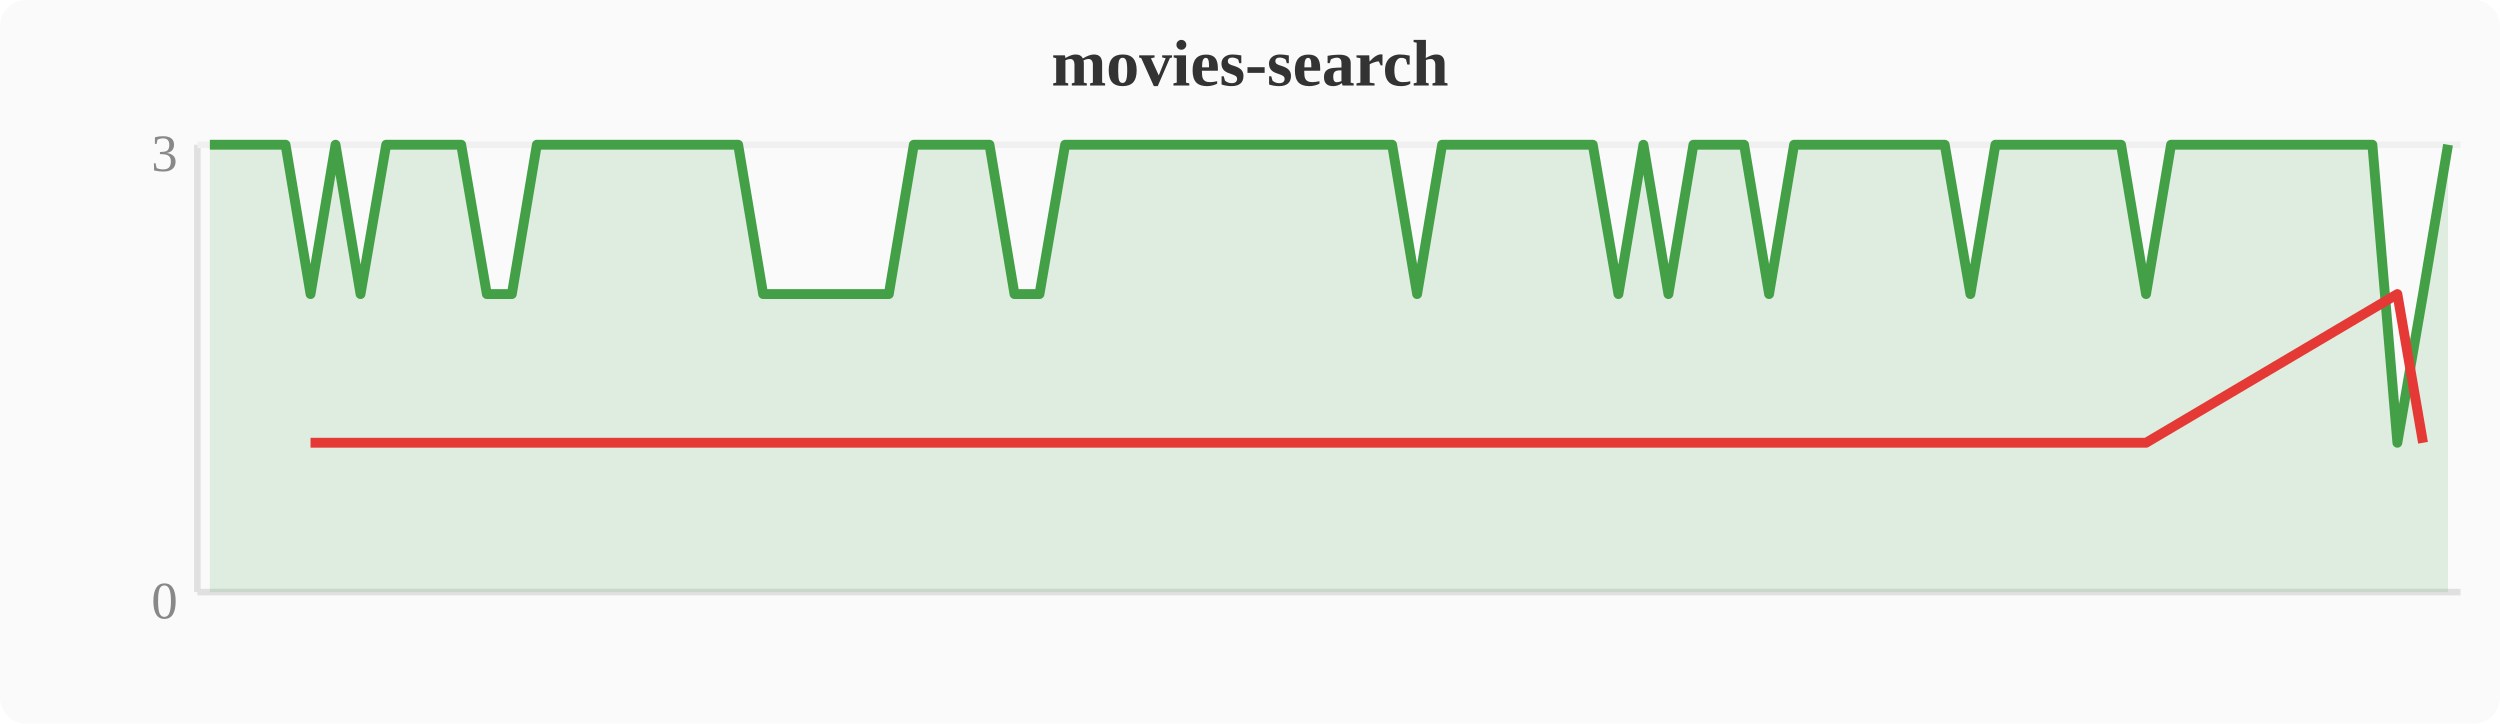
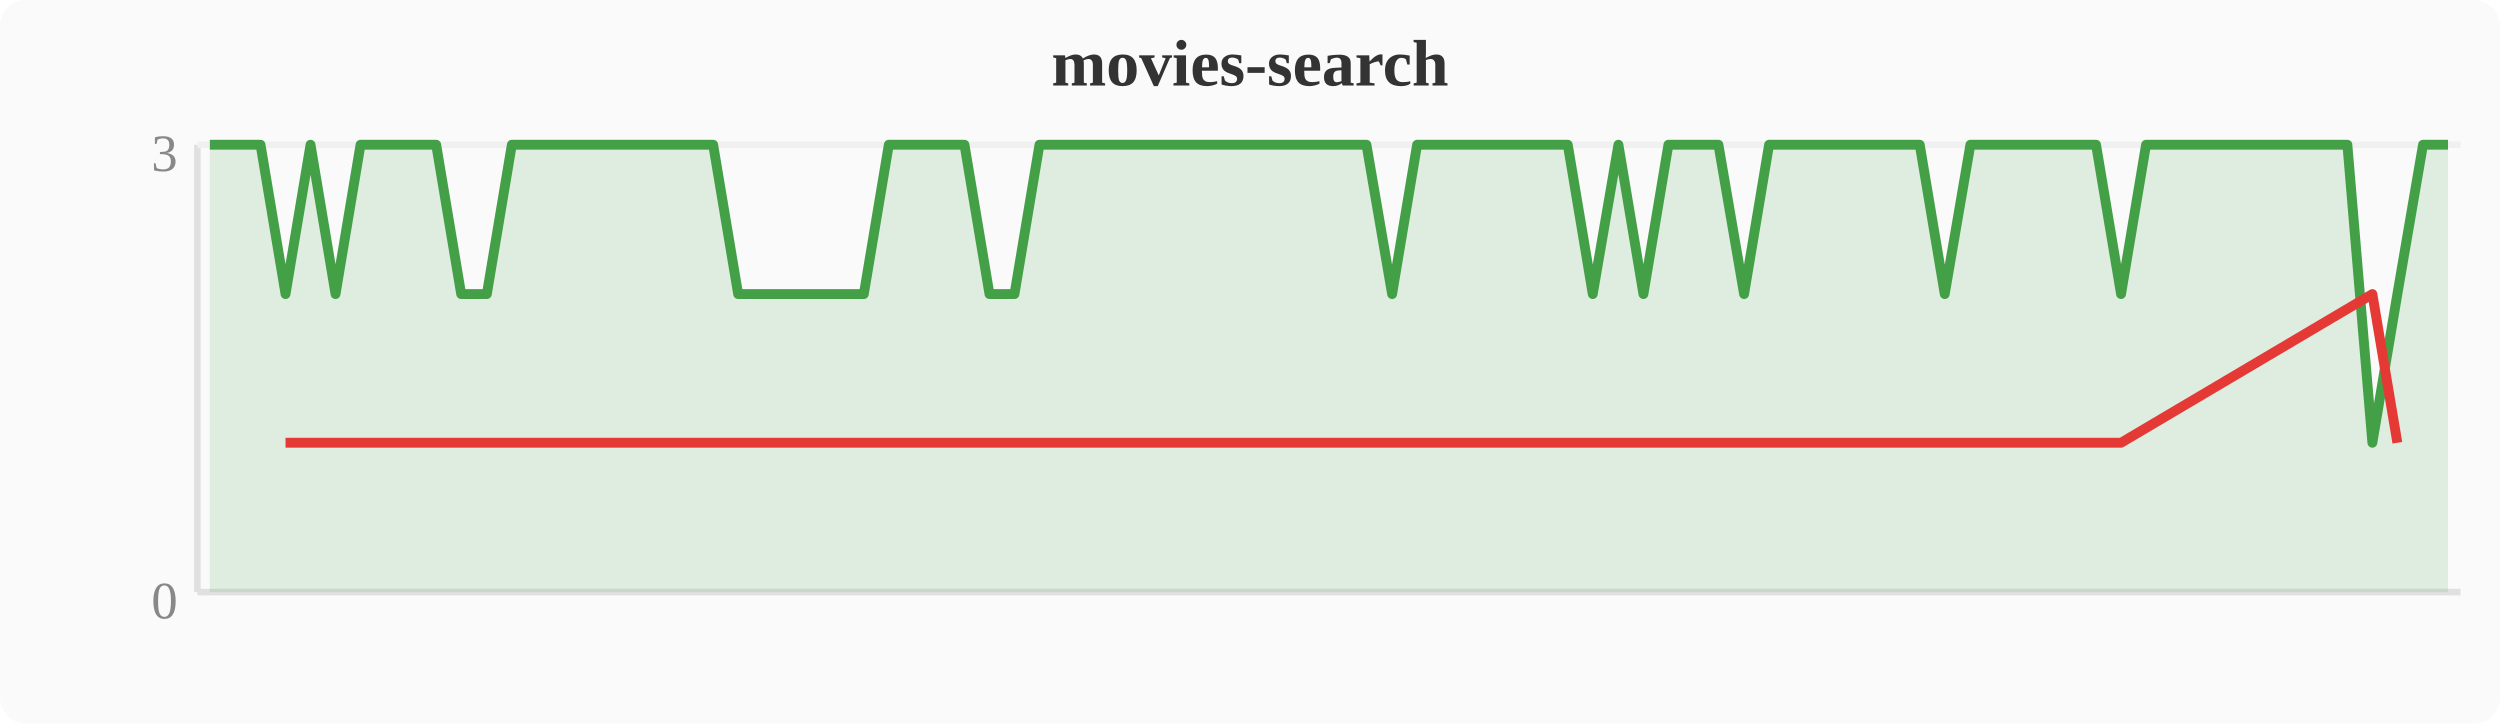
<svg xmlns="http://www.w3.org/2000/svg" width="380" height="110" viewBox="0 0 380 110">
  <rect width="380" height="110" fill="#fafafa" rx="4" />
  <text x="190" y="13" text-anchor="middle" font-size="10" font-weight="bold" fill="#333">movies-search</text>
  <line x1="30" y1="22" x2="30" y2="90" stroke="#e0e0e0" stroke-width="1" />
  <line x1="30" y1="90" x2="374" y2="90" stroke="#e0e0e0" stroke-width="1" />
  <line x1="30" y1="22" x2="374" y2="22" stroke="#f0f0f0" stroke-width="1" />
  <text x="27" y="94" text-anchor="end" font-size="8" fill="#888">0</text>
  <text x="27" y="26" text-anchor="end" font-size="8" fill="#888">3</text>
-   <polygon points="31.9,22.0 35.7,22.0 39.6,22.0 43.4,22.0 47.2,44.7 51.0,22.0 54.8,44.7 58.7,22.0 62.5,22.0 66.3,22.0 70.1,22.0 74.0,44.7 77.8,44.7 81.6,22.0 85.4,22.0 89.2,22.0 93.1,22.0 96.9,22.0 100.7,22.0 104.5,22.0 108.4,22.0 112.2,22.0 116.0,44.7 119.8,44.7 123.6,44.7 127.5,44.7 131.3,44.7 135.1,44.7 138.9,22.0 142.8,22.0 146.6,22.0 150.4,22.0 154.2,44.7 158.0,44.7 161.9,22.0 165.7,22.0 169.5,22.0 173.3,22.0 177.2,22.0 181.0,22.0 184.8,22.0 188.6,22.0 192.4,22.0 196.3,22.0 200.1,22.0 203.9,22.0 207.7,22.0 211.6,22.0 215.4,44.7 219.2,22.0 223.0,22.0 226.8,22.0 230.7,22.0 234.5,22.0 238.3,22.0 242.1,22.0 246.0,44.7 249.8,22.0 253.6,44.7 257.4,22.0 261.2,22.0 265.1,22.0 268.9,44.7 272.7,22.0 276.5,22.0 280.4,22.0 284.2,22.0 288.0,22.0 291.8,22.0 295.6,22.0 299.5,44.7 303.3,22.0 307.1,22.0 310.9,22.0 314.8,22.0 318.6,22.0 322.4,22.0 326.2,44.7 330.0,22.0 333.9,22.0 337.7,22.0 341.5,22.0 345.3,22.0 349.2,22.0 353.0,22.0 356.8,22.0 360.6,22.0 364.4,67.3 368.3,44.7 372.1,22.0 372.1,90 31.9,90" fill="#43a047" opacity="0.15" />
-   <polyline points="31.9,22.0 35.7,22.0 39.6,22.0 43.4,22.0 47.2,44.7 51.0,22.0 54.8,44.7 58.7,22.0 62.5,22.0 66.3,22.0 70.1,22.0 74.0,44.7 77.8,44.7 81.6,22.0 85.4,22.0 89.2,22.0 93.1,22.0 96.9,22.0 100.7,22.0 104.5,22.0 108.4,22.0 112.2,22.0 116.0,44.7 119.8,44.7 123.6,44.7 127.5,44.7 131.3,44.7 135.1,44.7 138.9,22.0 142.8,22.0 146.6,22.0 150.4,22.0 154.2,44.7 158.0,44.7 161.9,22.0 165.7,22.0 169.5,22.0 173.3,22.0 177.2,22.0 181.0,22.0 184.8,22.0 188.6,22.0 192.4,22.0 196.3,22.0 200.1,22.0 203.9,22.0 207.7,22.0 211.6,22.0 215.4,44.7 219.2,22.0 223.0,22.0 226.8,22.0 230.7,22.0 234.5,22.0 238.3,22.0 242.1,22.0 246.0,44.7 249.8,22.0 253.6,44.7 257.4,22.0 261.2,22.0 265.1,22.0 268.9,44.7 272.7,22.0 276.5,22.0 280.4,22.0 284.2,22.0 288.0,22.0 291.8,22.0 295.6,22.0 299.5,44.7 303.3,22.0 307.1,22.0 310.9,22.0 314.8,22.0 318.6,22.0 322.4,22.0 326.2,44.7 330.0,22.0 333.9,22.0 337.7,22.0 341.5,22.0 345.3,22.0 349.2,22.0 353.0,22.0 356.8,22.0 360.6,22.0 364.4,67.3 368.3,44.7 372.1,22.0" fill="none" stroke="#43a047" stroke-width="1.5" stroke-linejoin="round" />
-   <polyline points="47.2,67.3 54.8,67.3 74.0,67.3 77.8,67.3 116.0,67.3 119.8,67.3 123.6,67.3 127.5,67.3 131.3,67.3 135.1,67.3 154.2,67.3 158.0,67.3 215.4,67.3 246.0,67.3 253.6,67.3 268.9,67.3 299.5,67.3 326.2,67.3 364.4,44.7 368.3,67.3" fill="none" stroke="#e53935" stroke-width="1.5" stroke-linejoin="round" />
+   <polygon points="31.9,22.0 35.7,22.0 39.6,22.0 43.4,44.7 47.2,22.0 51.0,44.7 54.8,22.0 58.7,22.0 62.5,22.0 66.3,22.0 70.1,44.7 74.0,44.7 77.8,22.0 81.6,22.0 85.4,22.0 89.2,22.0 93.1,22.0 96.9,22.0 100.7,22.0 104.5,22.0 108.4,22.0 112.2,44.7 116.0,44.7 119.8,44.7 123.6,44.7 127.5,44.7 131.3,44.7 135.1,22.0 138.9,22.0 142.8,22.0 146.6,22.0 150.4,44.7 154.2,44.7 158.0,22.0 161.9,22.0 165.7,22.0 169.5,22.0 173.3,22.0 177.2,22.0 181.0,22.0 184.8,22.0 188.6,22.0 192.4,22.0 196.3,22.0 200.1,22.0 203.9,22.0 207.7,22.0 211.6,44.7 215.4,22.0 219.2,22.0 223.0,22.0 226.8,22.0 230.7,22.0 234.5,22.0 238.3,22.0 242.1,44.7 246.0,22.0 249.8,44.7 253.6,22.0 257.4,22.0 261.2,22.0 265.1,44.7 268.9,22.0 272.7,22.0 276.5,22.0 280.4,22.0 284.2,22.0 288.0,22.0 291.8,22.0 295.6,44.7 299.5,22.0 303.3,22.0 307.1,22.0 310.9,22.0 314.8,22.0 318.6,22.0 322.4,44.7 326.2,22.0 330.0,22.0 333.9,22.0 337.7,22.0 341.5,22.0 345.3,22.0 349.2,22.0 353.0,22.0 356.8,22.0 360.6,67.3 364.4,44.7 368.3,22.0 372.1,22.0 372.1,90 31.9,90" fill="#43a047" opacity="0.15" />
+   <polyline points="31.9,22.0 35.7,22.0 39.6,22.0 43.4,44.7 47.2,22.0 51.0,44.7 54.8,22.0 58.7,22.0 62.5,22.0 66.3,22.0 70.1,44.7 74.0,44.7 77.8,22.0 81.6,22.0 85.4,22.0 89.2,22.0 93.1,22.0 96.9,22.0 100.7,22.0 104.5,22.0 108.4,22.0 112.2,44.7 116.0,44.7 119.8,44.7 123.6,44.7 127.5,44.7 131.3,44.7 135.1,22.0 138.9,22.0 142.8,22.0 146.6,22.0 150.4,44.7 154.2,44.7 158.0,22.0 161.9,22.0 165.7,22.0 169.5,22.0 173.3,22.0 177.2,22.0 181.0,22.0 184.8,22.0 188.6,22.0 192.4,22.0 196.3,22.0 200.1,22.0 203.9,22.0 207.7,22.0 211.6,44.7 215.4,22.0 219.2,22.0 223.0,22.0 226.8,22.0 230.7,22.0 234.5,22.0 238.3,22.0 242.1,44.7 246.0,22.0 249.8,44.7 253.6,22.0 257.4,22.0 261.2,22.0 265.1,44.7 268.9,22.0 272.7,22.0 276.5,22.0 280.4,22.0 284.2,22.0 288.0,22.0 291.8,22.0 295.6,44.7 299.5,22.0 303.3,22.0 307.1,22.0 310.9,22.0 314.8,22.0 318.6,22.0 322.4,44.7 326.2,22.0 330.0,22.0 333.9,22.0 337.7,22.0 341.5,22.0 345.3,22.0 349.2,22.0 353.0,22.0 356.8,22.0 360.6,67.3 364.4,44.7 368.3,22.0 372.1,22.0" fill="none" stroke="#43a047" stroke-width="1.5" stroke-linejoin="round" />
+   <polyline points="43.4,67.3 51.0,67.3 70.1,67.3 74.0,67.3 112.2,67.3 116.0,67.3 119.8,67.3 123.6,67.3 127.5,67.3 131.3,67.3 150.4,67.3 154.2,67.3 211.6,67.3 242.1,67.3 249.8,67.3 265.1,67.3 295.6,67.3 322.4,67.3 360.6,44.7 364.4,67.3" fill="none" stroke="#e53935" stroke-width="1.5" stroke-linejoin="round" />
</svg>
